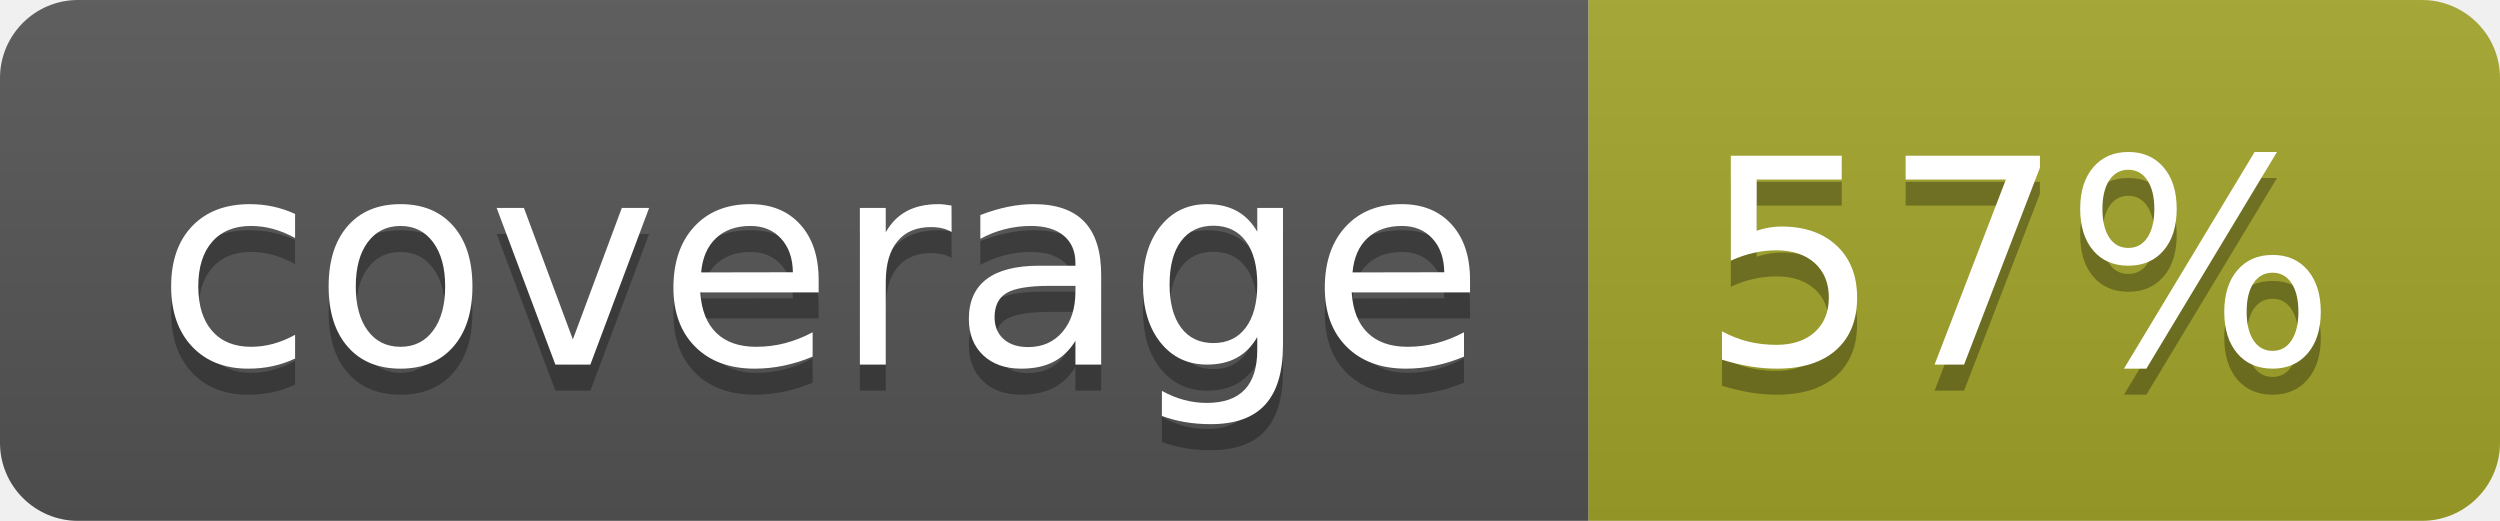
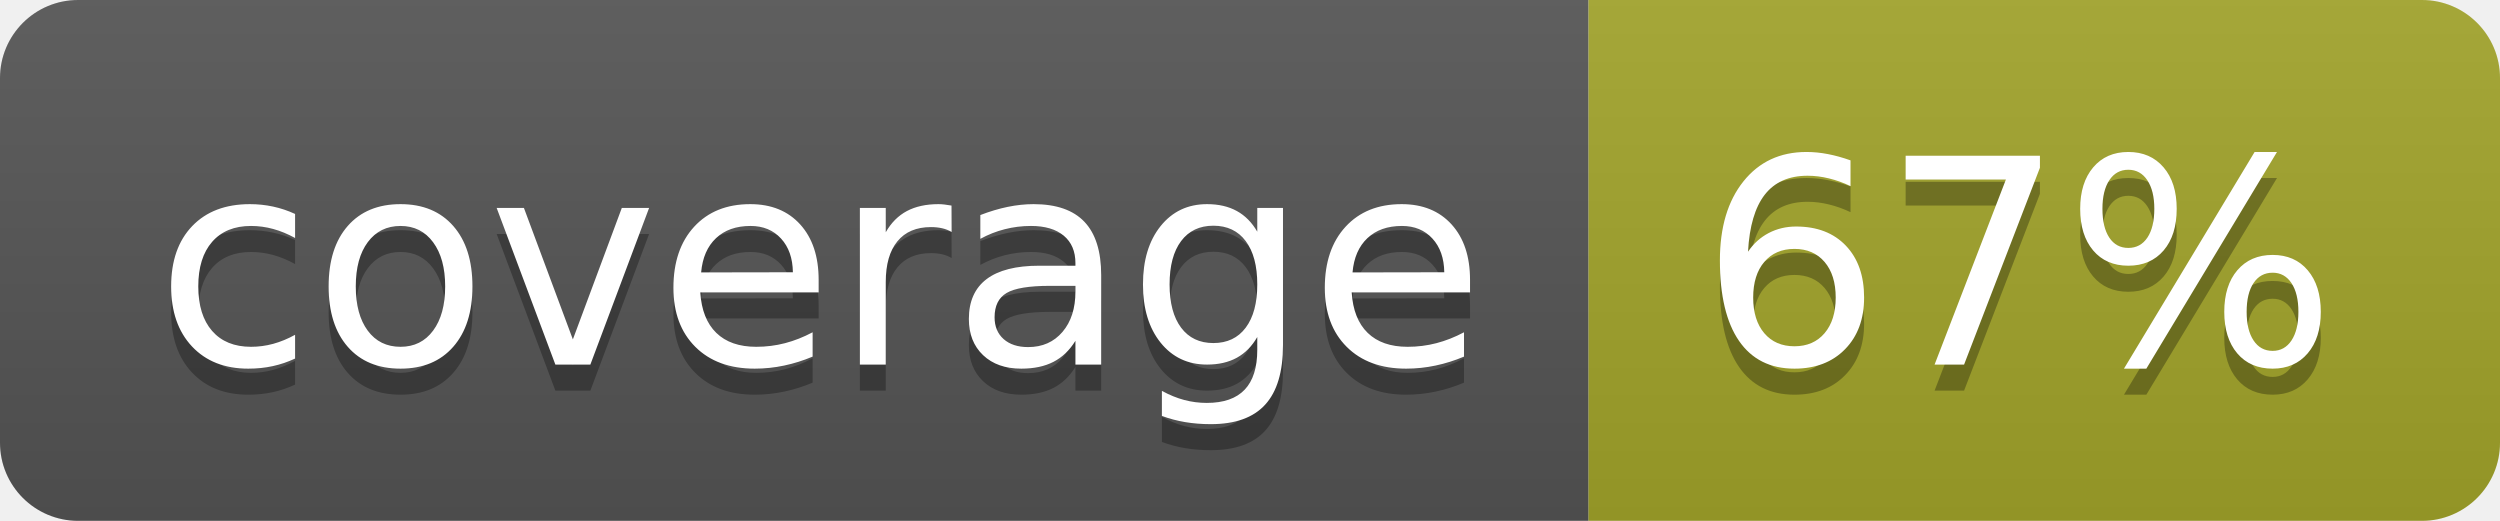
<svg xmlns="http://www.w3.org/2000/svg" width="96" height="20">
  <linearGradient id="b" x2="0" y2="100%">
    <stop offset="0" stop-color="#bbb" stop-opacity=".1" />
    <stop offset="1" stop-opacity=".1" />
  </linearGradient>
  <clipPath id="a">
    <rect width="96" height="20" rx="3" fill="#fff" />
  </clipPath>
  <g clip-path="url(#a)">
    <path fill="#555" d="M0 0h61v20H0z" />
    <path fill="#A3A52A" d="M61 0h35v20H61z" />
    <path fill="url(#b)" d="M0 0h96v20H0z" />
  </g>
  <g fill="#fff" text-anchor="middle" font-family="DejaVu Sans,Verdana,Geneva,sans-serif" font-size="110">
    <text x="315" y="150" fill="#010101" fill-opacity=".3" transform="scale(.1)" textLength="510">coverage</text>
    <text x="315" y="140" transform="scale(.1)" textLength="510">coverage</text>
-     <text x="775" y="150" fill="#010101" fill-opacity=".3" transform="scale(.1)" textLength="250">57%</text>
-     <text x="775" y="140" transform="scale(.1)" textLength="250">57%</text>
+     <text x="775" y="150" fill="#010101" fill-opacity=".3" transform="scale(.1)" textLength="250">67%</text>
+     <text x="775" y="140" transform="scale(.1)" textLength="250">67%</text>
  </g>
</svg>
